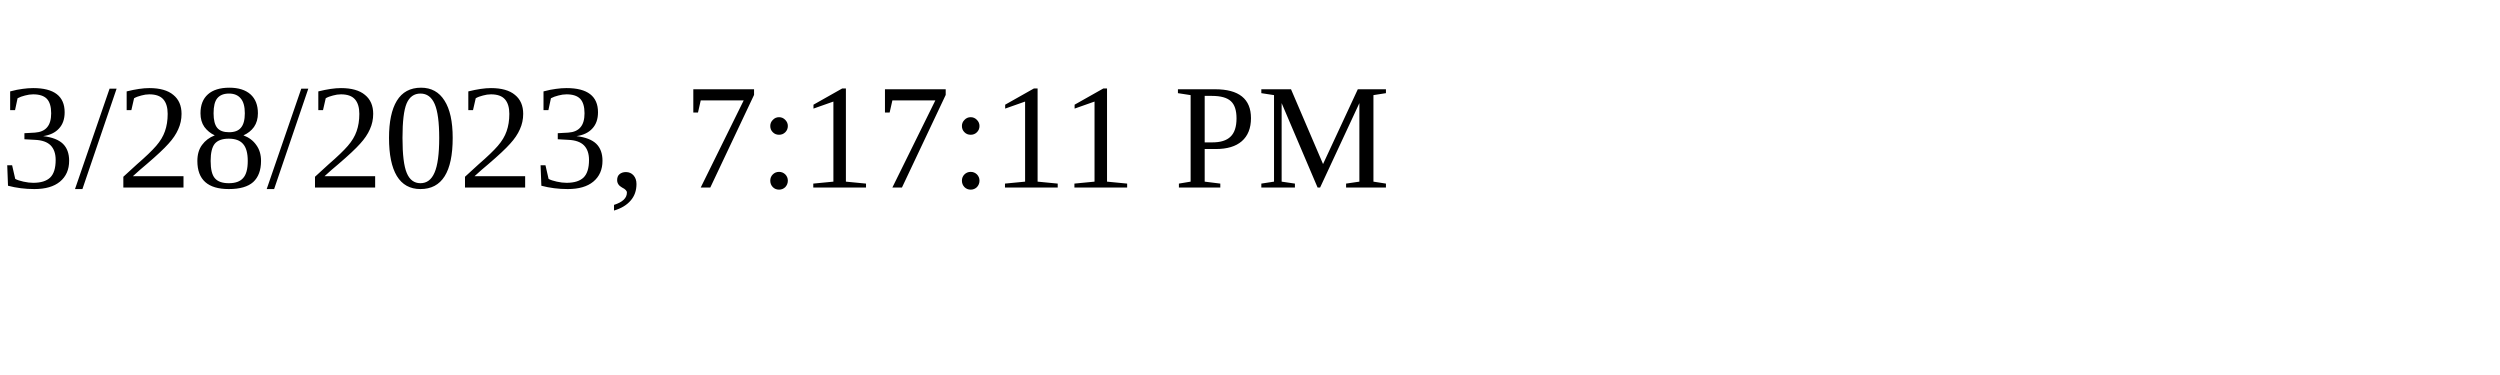
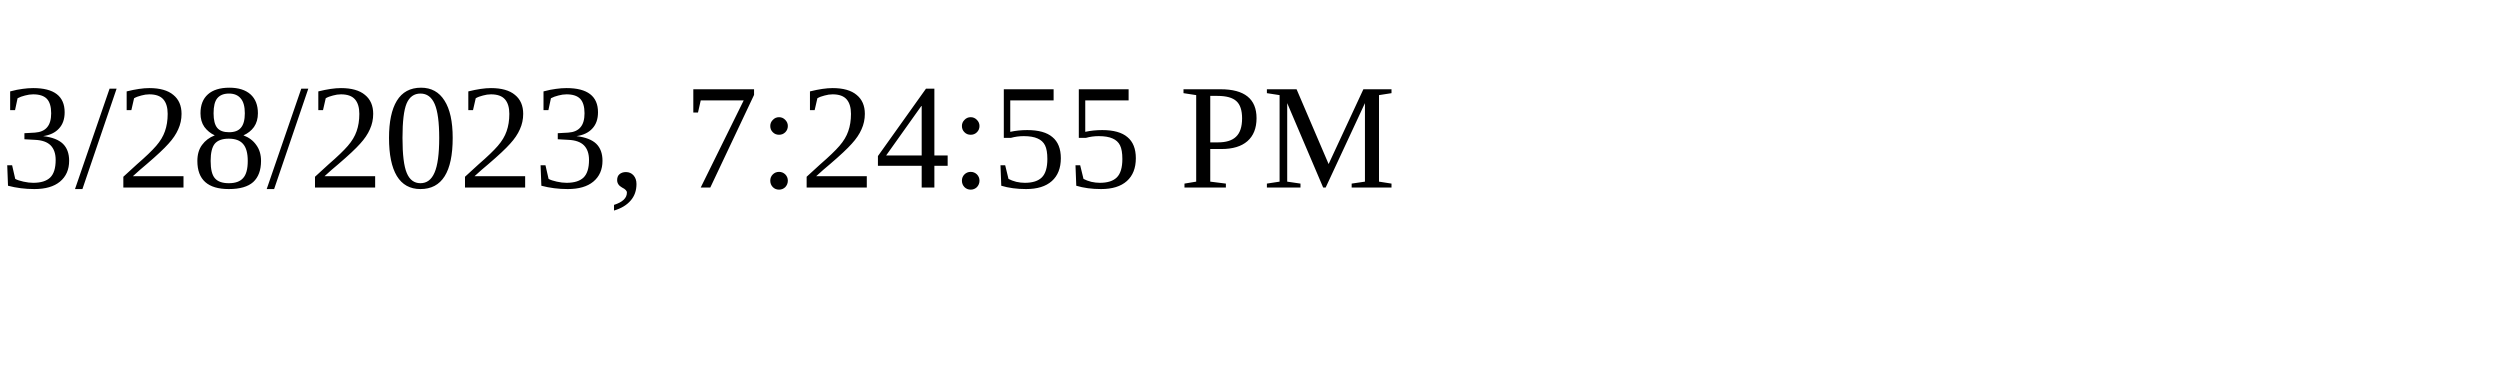
<svg xmlns="http://www.w3.org/2000/svg" height="30" width="200">
-   <text x="0" y="15">3/28/2023, 7:17:11 PM</text>
+   <text x="0" y="15">3/28/2023, 7:24:55 PM</text>
</svg>
